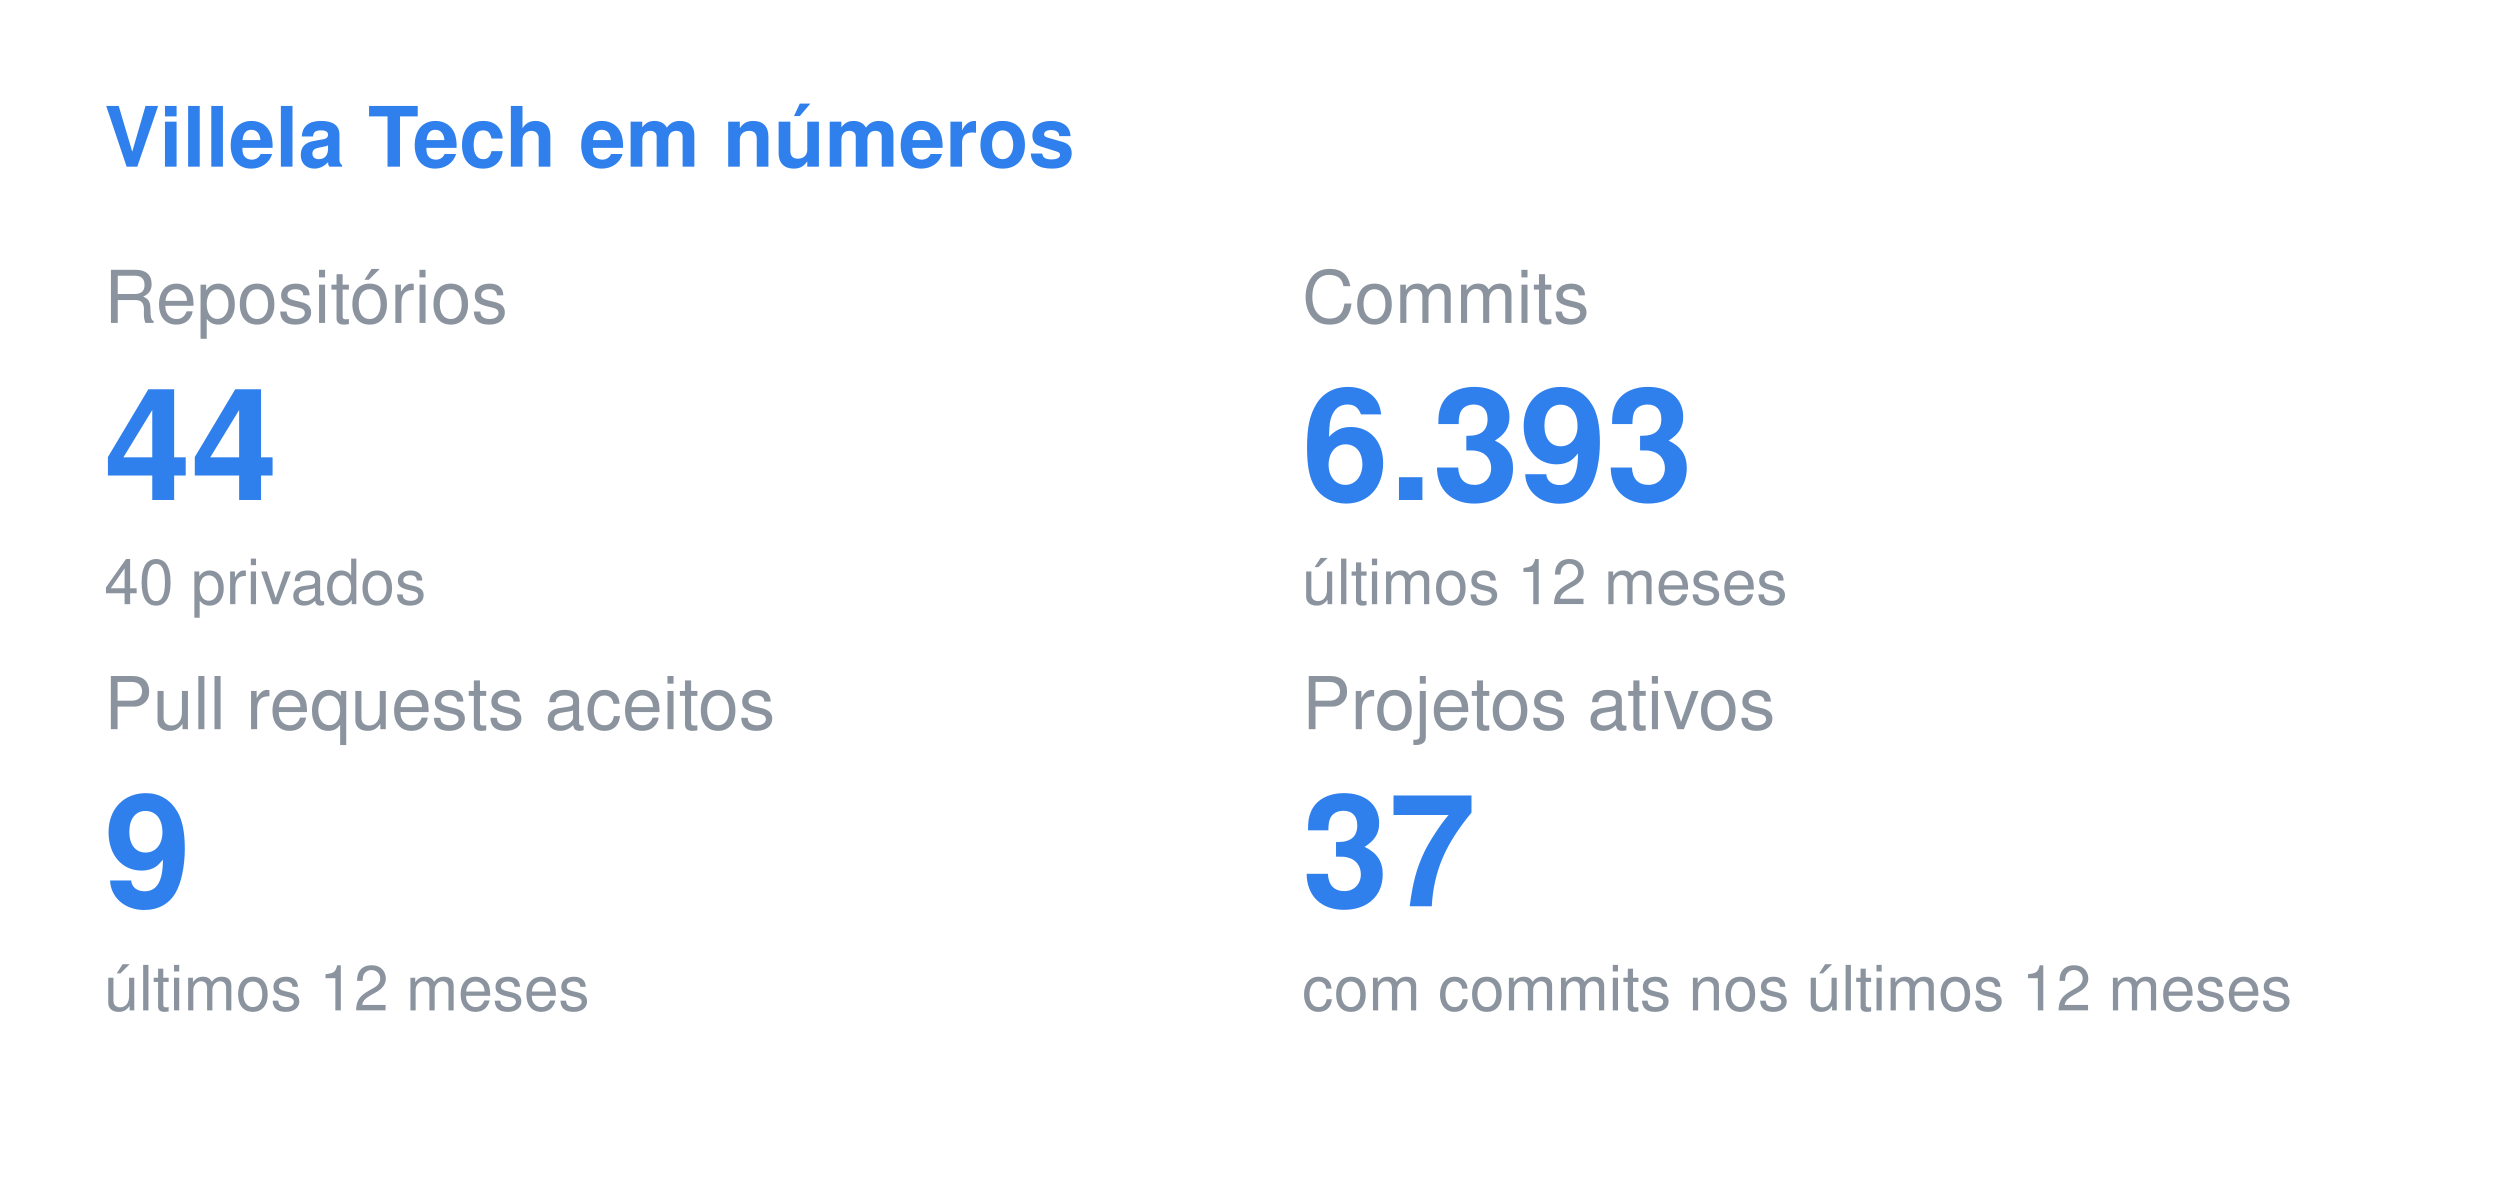
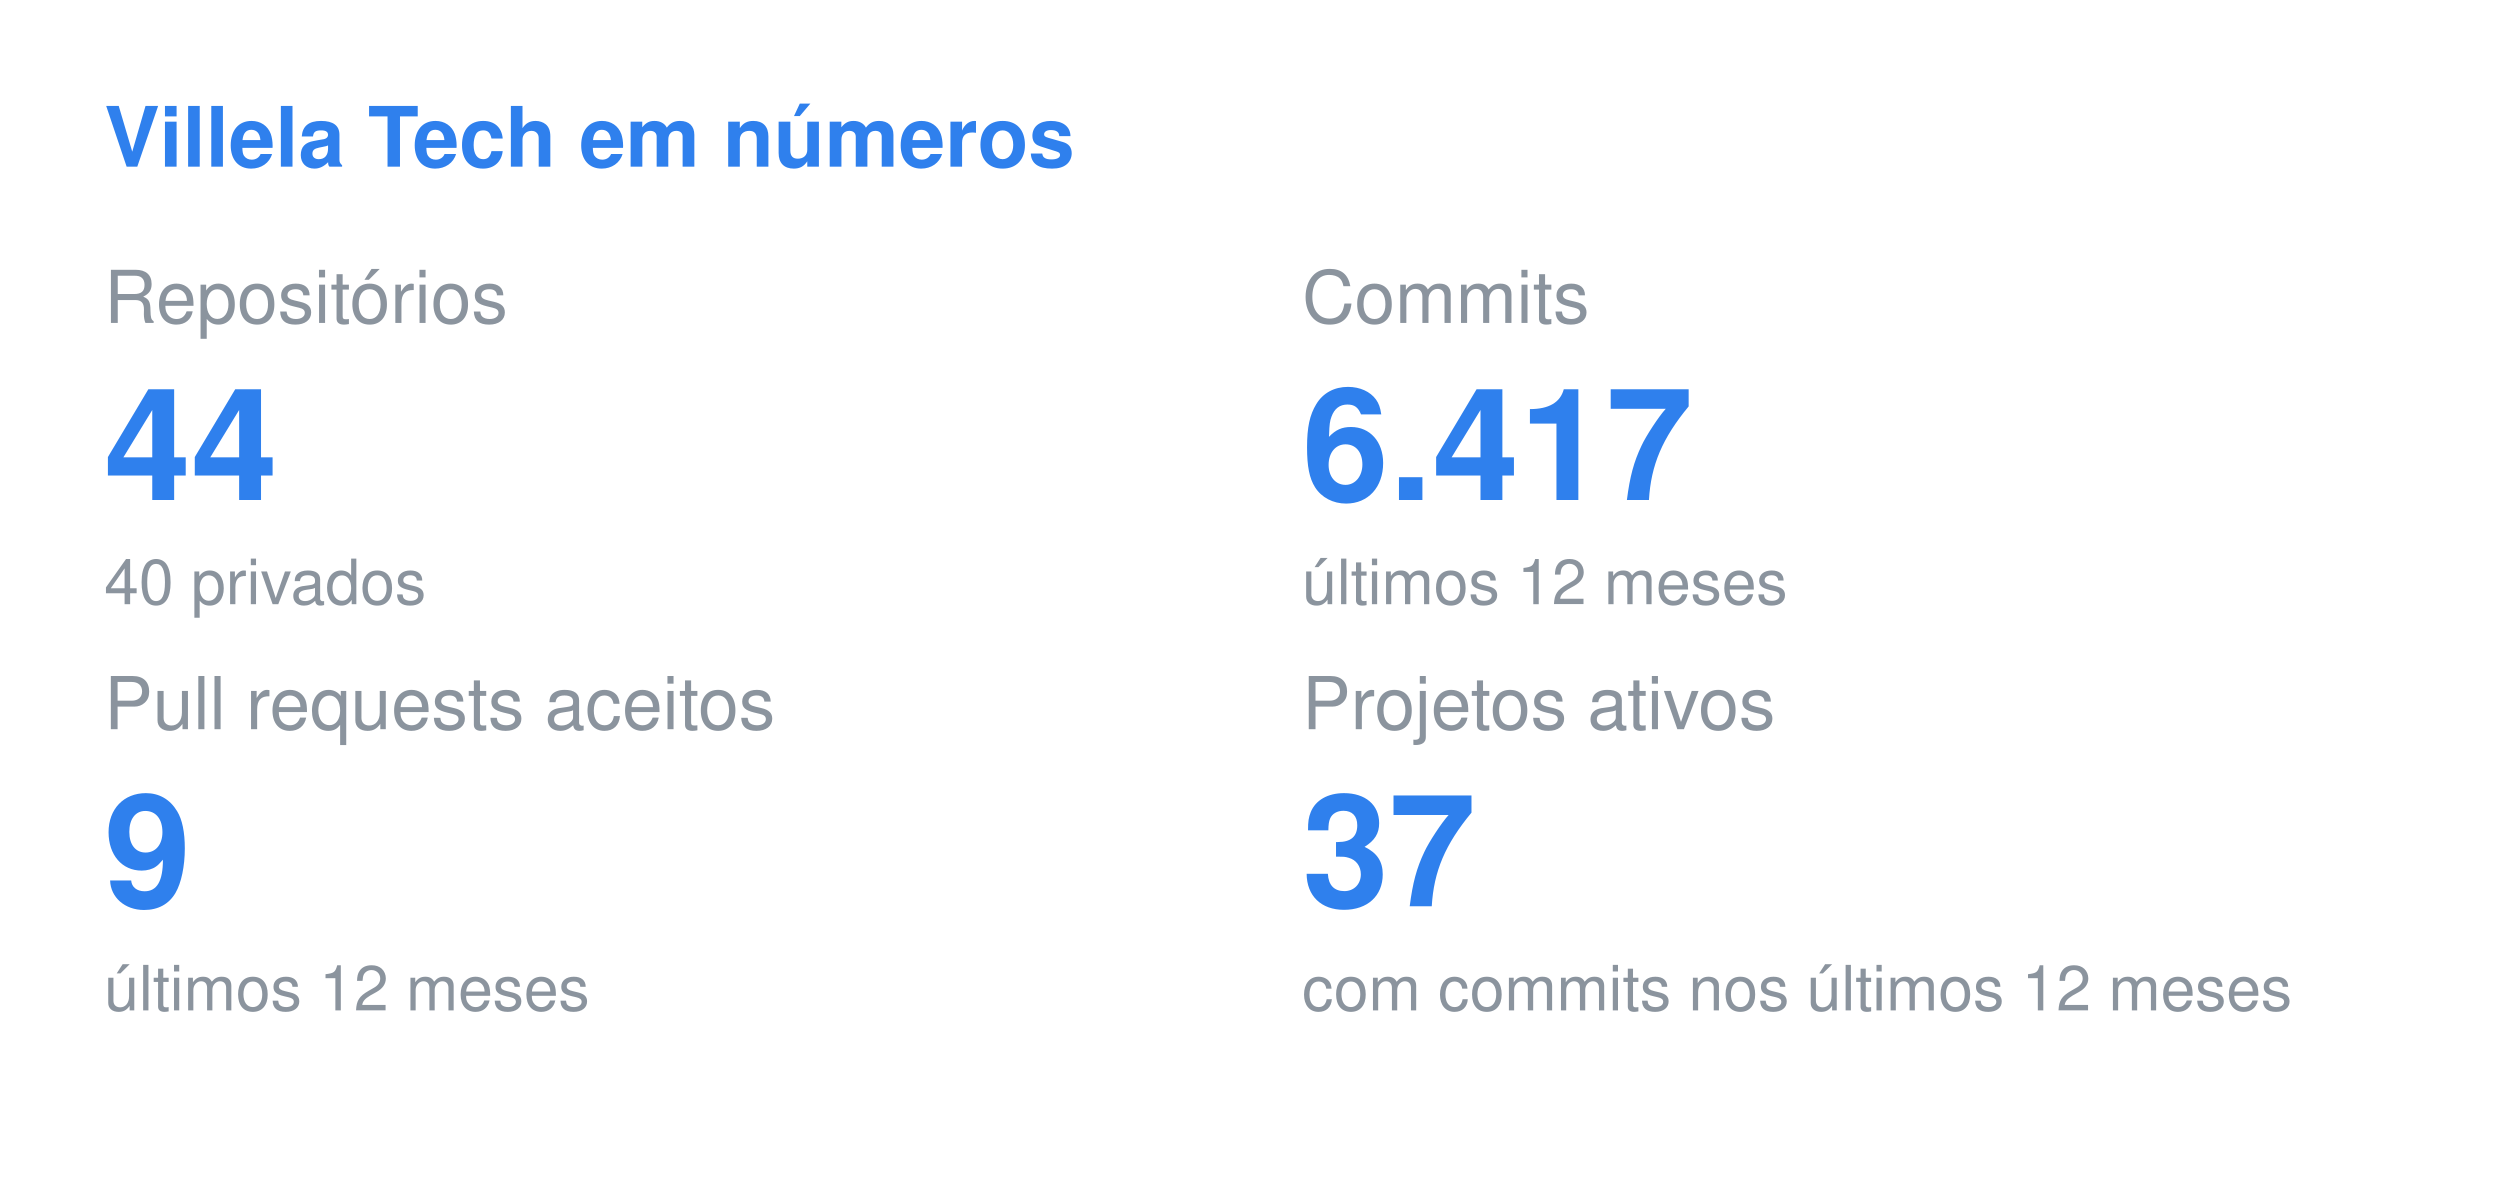
<svg xmlns="http://www.w3.org/2000/svg" width="480" height="230" viewBox="0 0 480 230">
  <style>
  .title { font: 600 16px -apple-system, BlinkMacSystemFont, "Segoe UI", Helvetica, Arial, sans-serif; fill: #2F80ED; }
  .label { font: 400 14px -apple-system, BlinkMacSystemFont, "Segoe UI", Helvetica, Arial, sans-serif; fill: #8b949e; }
  .value { font: 700 30px -apple-system, BlinkMacSystemFont, "Segoe UI", Helvetica, Arial, sans-serif; fill: #2F80ED; }
  .note { font: 400 12px -apple-system, BlinkMacSystemFont, "Segoe UI", Helvetica, Arial, sans-serif; fill: #8b949e; }
</style>
  <text x="20" y="32" class="title">Villela Tech em números</text>
  <text x="20" y="62" class="label">Repositórios</text>
  <text x="20" y="96" class="value">44</text>
  <text x="20" y="116" class="note">40 privados</text>
  <text x="250" y="62" class="label">Commits</text>
-   <text x="250" y="96" class="value">6.393</text>
+   <text x="250" y="96" class="value">6.417</text>
  <text x="250" y="116" class="note">últimos 12 meses</text>
  <text x="20" y="140" class="label">Pull requests aceitos</text>
  <text x="20" y="174" class="value">9</text>
  <text x="20" y="194" class="note">últimos 12 meses</text>
  <text x="250" y="140" class="label">Projetos ativos</text>
  <text x="250" y="174" class="value">37</text>
  <text x="250" y="194" class="note">com commits nos últimos 12 meses</text>
</svg>
